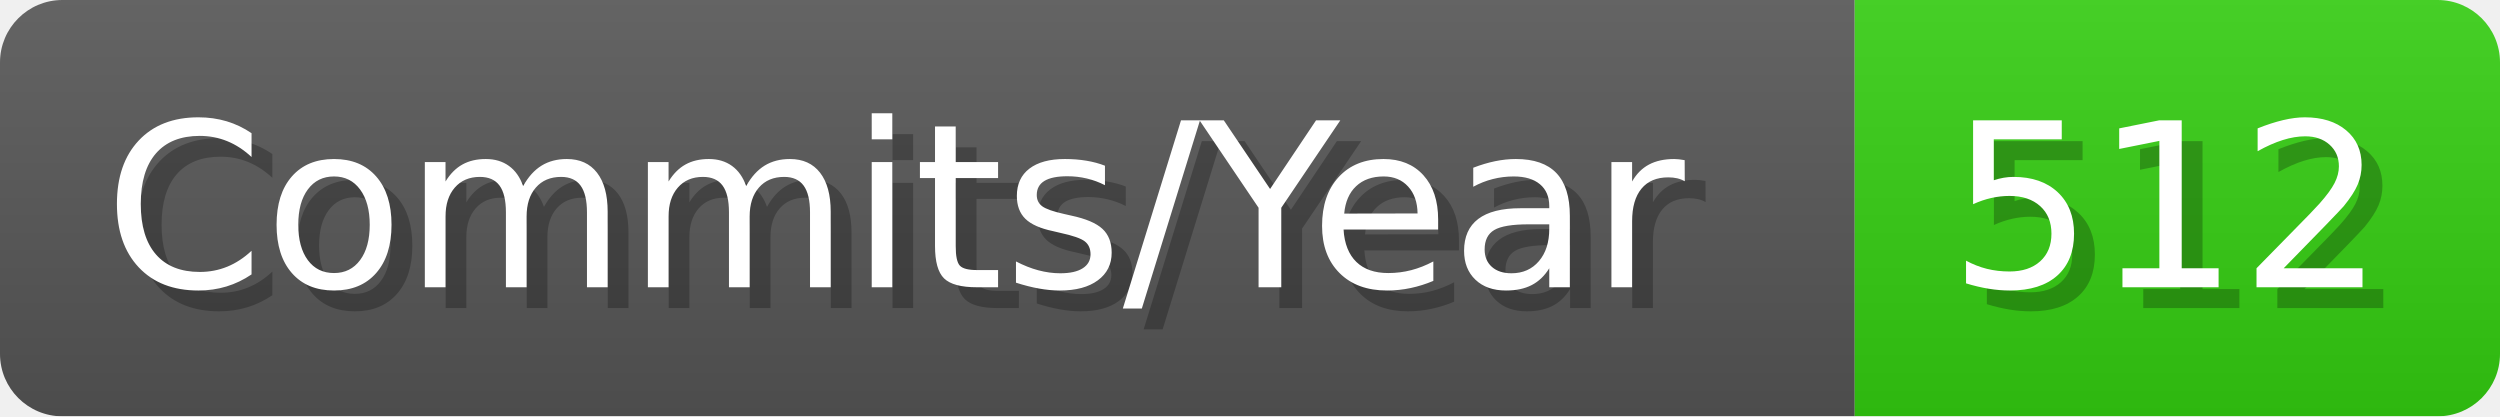
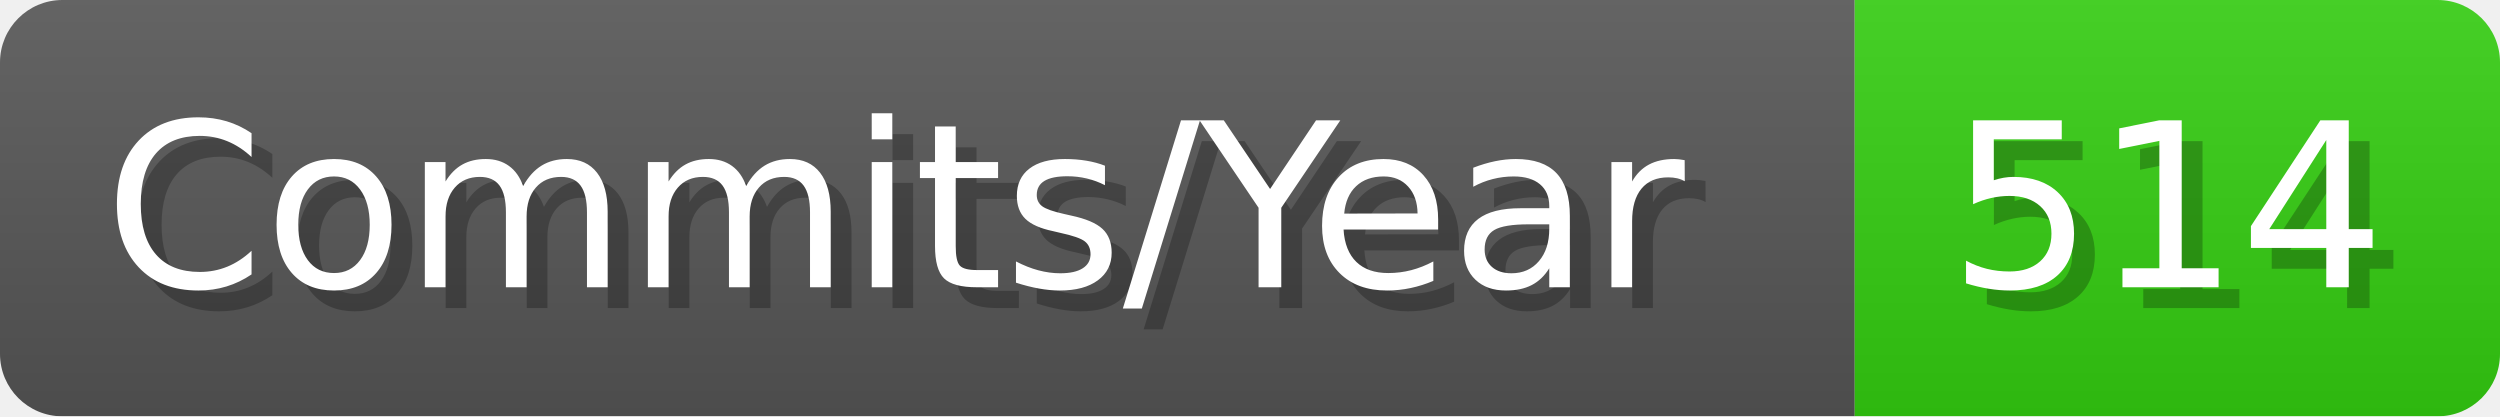
- <svg xmlns="http://www.w3.org/2000/svg" width="120.1" height="20" viewBox="0 0 1201 200" role="img" aria-label="Commits/Year: 512">
+ <svg xmlns="http://www.w3.org/2000/svg" width="120.1" height="20" viewBox="0 0 1201 200" role="img" aria-label="Commits/Year: 514">
  <linearGradient id="aUPdi" x2="0" y2="100%">
    <stop offset="0" stop-opacity=".1" stop-color="#EEE" />
    <stop offset="1" stop-opacity=".1" />
  </linearGradient>
  <mask id="WfAiQ">
    <rect width="1201" height="200" rx="30" fill="#FFF" />
  </mask>
  <g mask="url(#WfAiQ)">
    <rect width="891" height="200" fill="#555" />
    <rect width="310" height="200" fill="#3C1" x="891" />
    <rect width="1201" height="200" fill="url(#aUPdi)" />
  </g>
  <g aria-hidden="true" fill="#fff" text-anchor="start" font-family="Verdana,DejaVu Sans,sans-serif" font-size="110">
    <text x="60" y="148" textLength="791" fill="#000" opacity="0.25">Commits/Year</text>
    <text x="50" y="138" textLength="791">Commits/Year</text>
-     <text x="946" y="148" textLength="210" fill="#000" opacity="0.25">512</text>
-     <text x="936" y="138" textLength="210">512</text>
+     <text x="946" y="148" textLength="210" fill="#000" opacity="0.25">514</text>
+     <text x="936" y="138" textLength="210">514</text>
  </g>
</svg>
